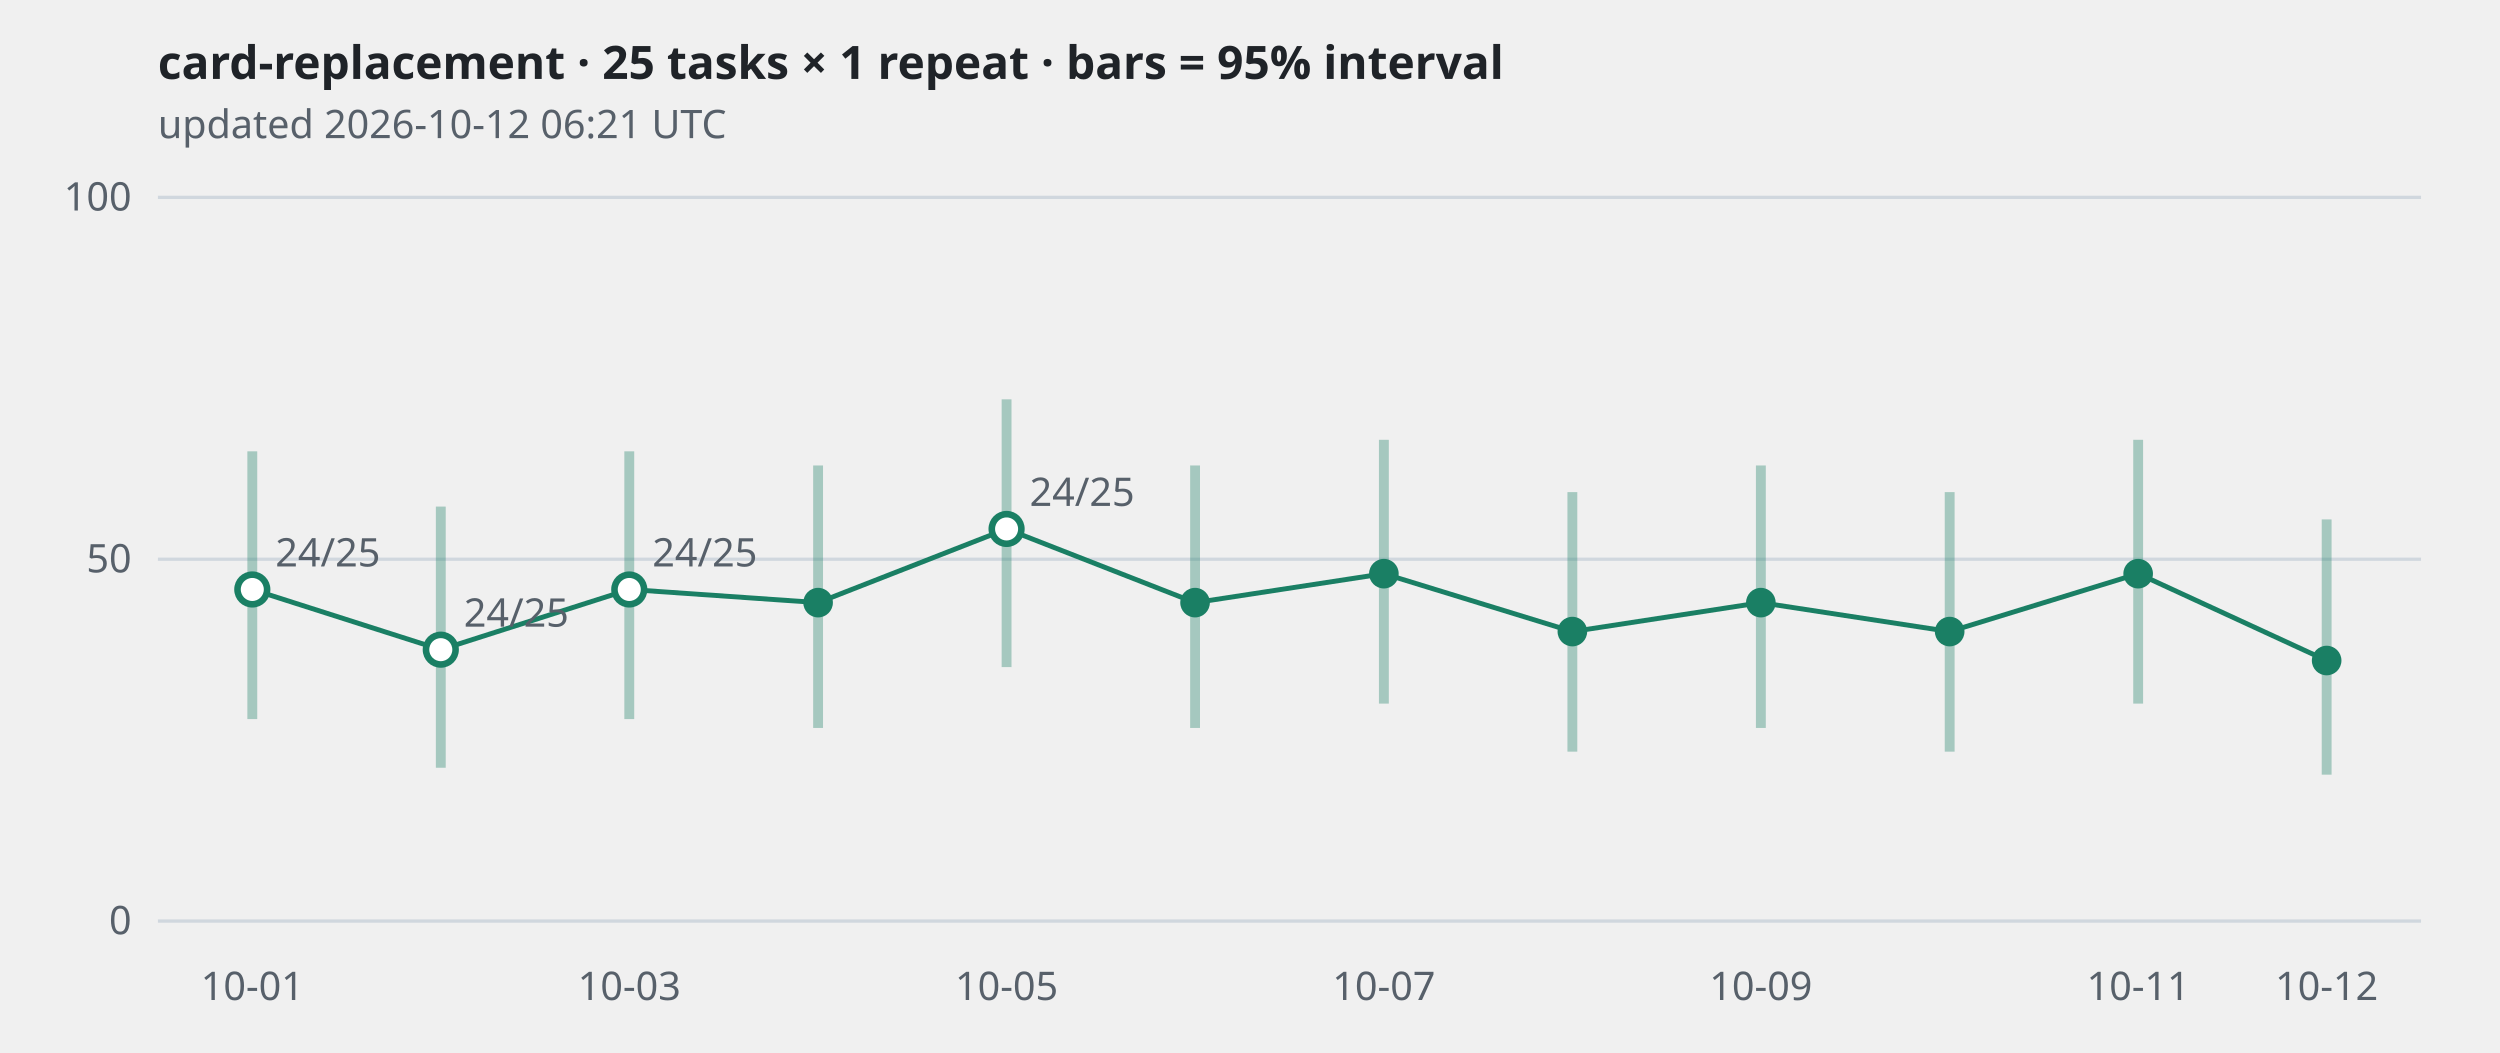
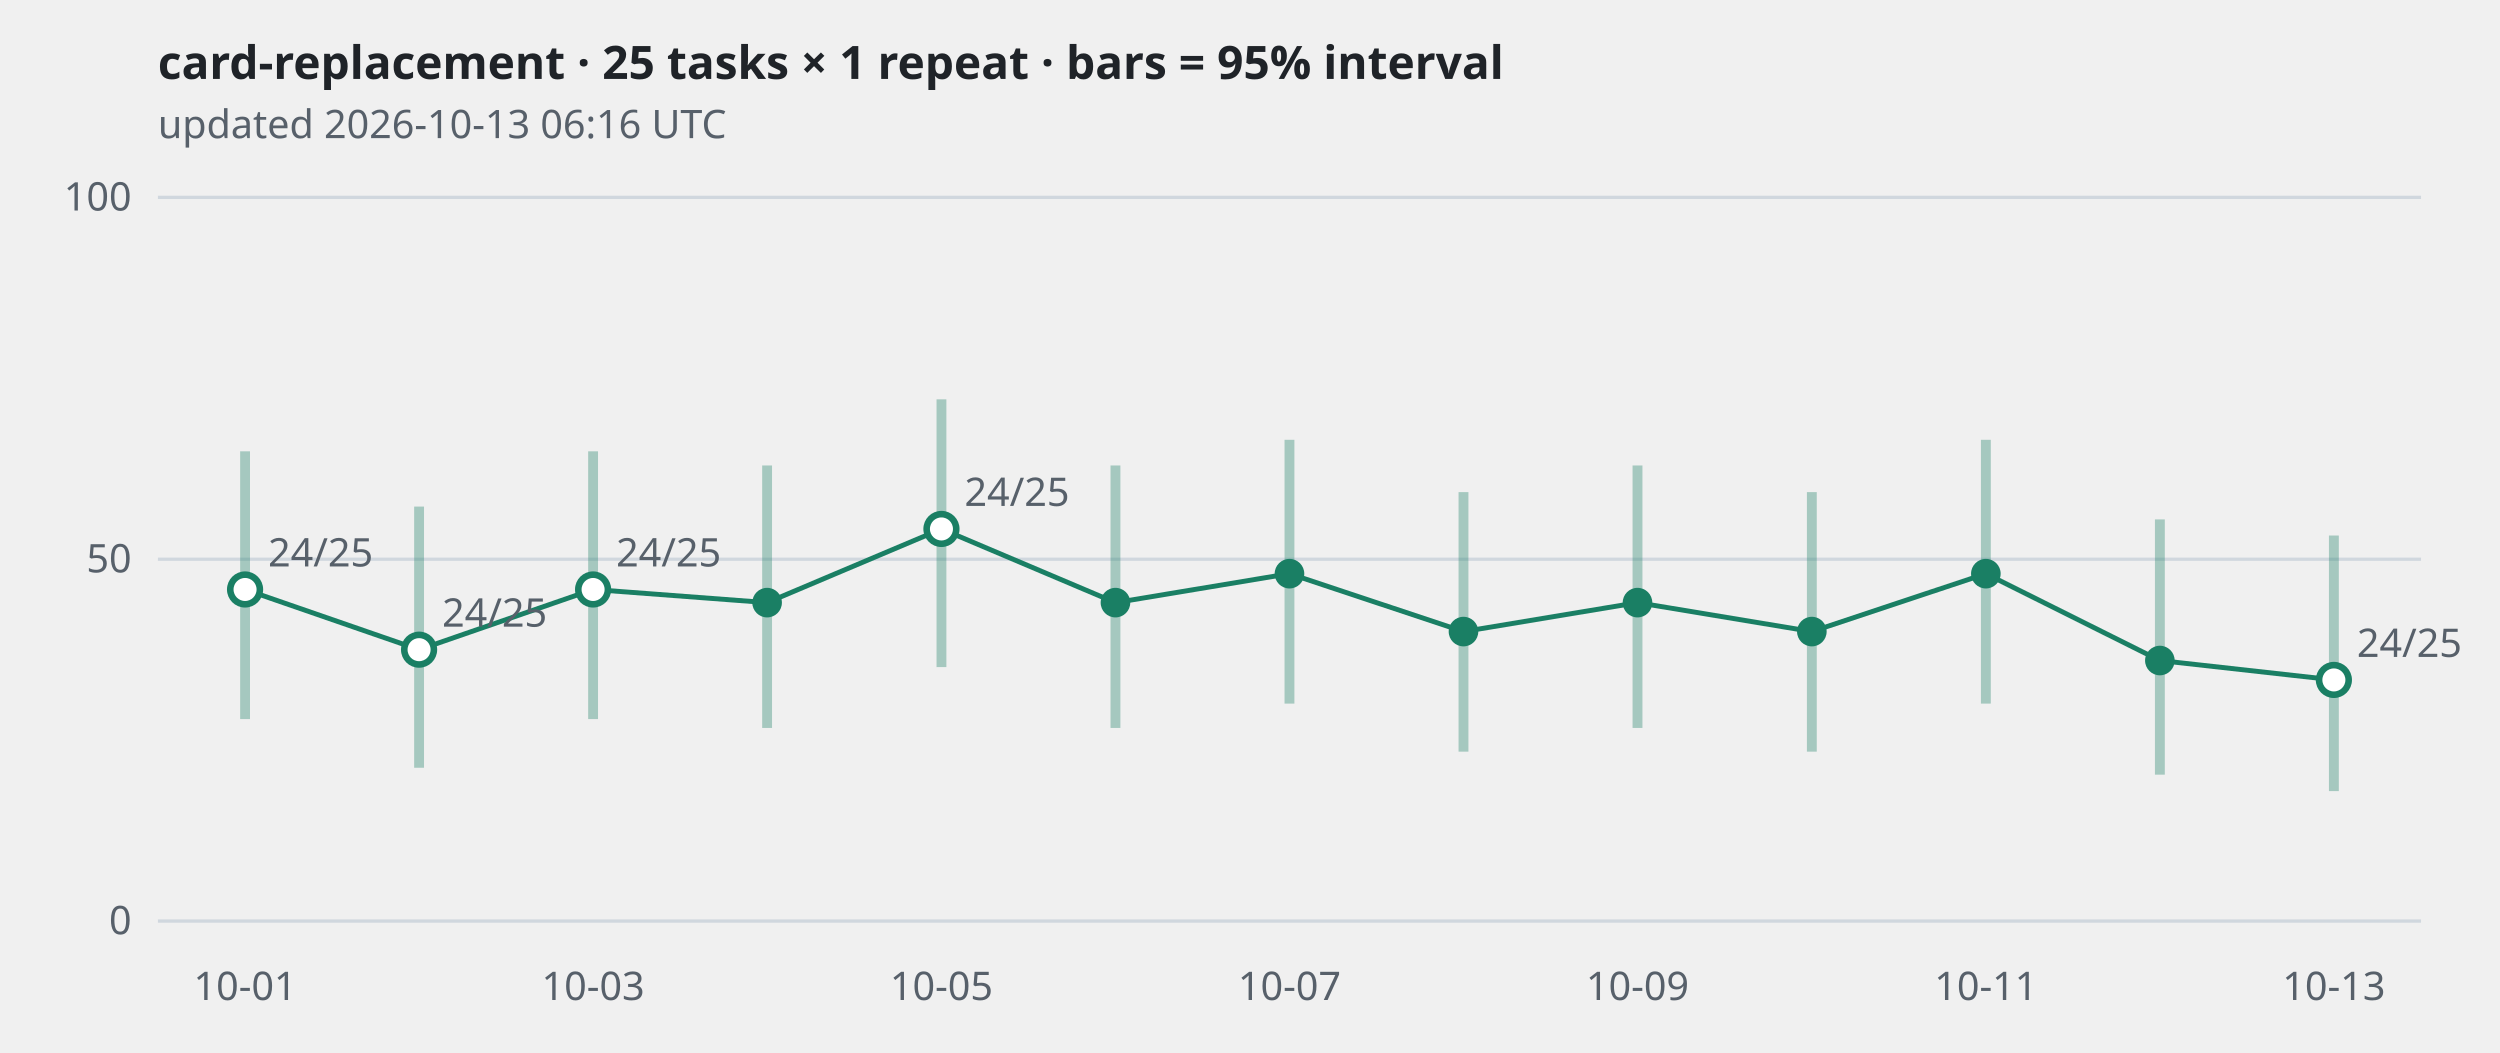
<svg xmlns="http://www.w3.org/2000/svg" viewBox="0 0 760 320" width="760" height="320" role="img" aria-label="card-replacement · 25 tasks × 1 repeat · bars = 95% interval">
  <style>
.grid{stroke:#d0d7de} .axis,.sub{fill:#57606a;font:12px sans-serif} .title{fill:#1f2328;font:600 14px sans-serif}
.band{stroke:#1a7f64;stroke-width:3;opacity:.35} .line{fill:none;stroke:#1a7f64;stroke-width:1.5}
.dot{fill:#1a7f64} .hollow{fill:#ffffff;stroke:#1a7f64;stroke-width:2}
@media (prefers-color-scheme: dark){
  .grid{stroke:#30363d} .axis,.sub{fill:#8b949e} .title{fill:#e6edf3}
  .band,.line{stroke:#3fb68b} .dot{fill:#3fb68b} .hollow{fill:#0d1117;stroke:#3fb68b}
}</style>
  <text class="title" x="48" y="24">card-replacement · 25 tasks × 1 repeat · bars = 95% interval</text>
-   <text class="sub" x="48" y="42">updated 2026-10-12 06:21 UTC</text>
+   <text class="sub" x="48" y="42">updated 2026-10-13 06:16 UTC</text>
  <line class="grid" x1="48" x2="736" y1="280.0" y2="280.0" />
  <text class="axis" x="40" y="284.0" text-anchor="end">0</text>
  <line class="grid" x1="48" x2="736" y1="170.0" y2="170.0" />
  <text class="axis" x="40" y="174.0" text-anchor="end">50</text>
  <line class="grid" x1="48" x2="736" y1="60.0" y2="60.0" />
  <text class="axis" x="40" y="64.0" text-anchor="end">100</text>
-   <polyline class="line" points="76.7,179.2 134.0,197.5 191.3,179.2 248.7,183.2 306.0,160.8 363.3,183.2 420.7,174.4 478.0,192.0 535.3,183.2 592.7,192.0 650.0,174.4 707.3,200.8" />
-   <line class="band" x1="76.7" x2="76.7" y1="218.6" y2="137.2" />
-   <circle class="hollow" cx="76.7" cy="179.2" r="4.5" />
-   <text class="axis" x="83.7" y="172.2">24/25</text>
-   <line class="band" x1="134.0" x2="134.0" y1="233.4" y2="154.0" />
-   <circle class="hollow" cx="134.0" cy="197.5" r="4.5" />
-   <text class="axis" x="141.0" y="190.5">24/25</text>
-   <line class="band" x1="191.3" x2="191.3" y1="218.6" y2="137.2" />
-   <circle class="hollow" cx="191.3" cy="179.2" r="4.5" />
-   <text class="axis" x="198.3" y="172.2">24/25</text>
-   <line class="band" x1="248.7" x2="248.7" y1="221.3" y2="141.5" />
-   <circle class="dot" cx="248.7" cy="183.2" r="4.5" />
-   <line class="band" x1="306.0" x2="306.0" y1="202.8" y2="121.4" />
-   <circle class="hollow" cx="306.0" cy="160.8" r="4.5" />
-   <text class="axis" x="313.0" y="153.8">24/25</text>
-   <line class="band" x1="363.3" x2="363.3" y1="221.3" y2="141.5" />
-   <circle class="dot" cx="363.3" cy="183.2" r="4.5" />
-   <line class="band" x1="420.7" x2="420.7" y1="213.9" y2="133.7" />
-   <circle class="dot" cx="420.7" cy="174.4" r="4.5" />
-   <line class="band" x1="478.0" x2="478.0" y1="228.5" y2="149.6" />
-   <circle class="dot" cx="478.0" cy="192.0" r="4.5" />
-   <line class="band" x1="535.3" x2="535.3" y1="221.3" y2="141.5" />
-   <circle class="dot" cx="535.3" cy="183.2" r="4.5" />
-   <line class="band" x1="592.7" x2="592.7" y1="228.5" y2="149.6" />
-   <circle class="dot" cx="592.7" cy="192.0" r="4.5" />
-   <line class="band" x1="650.0" x2="650.0" y1="213.9" y2="133.7" />
-   <circle class="dot" cx="650.0" cy="174.4" r="4.5" />
-   <line class="band" x1="707.3" x2="707.3" y1="235.5" y2="157.9" />
-   <circle class="dot" cx="707.3" cy="200.8" r="4.5" />
-   <text class="axis" x="76.7" y="304" text-anchor="middle">10-01</text>
-   <text class="axis" x="191.3" y="304" text-anchor="middle">10-03</text>
-   <text class="axis" x="306.0" y="304" text-anchor="middle">10-05</text>
-   <text class="axis" x="420.7" y="304" text-anchor="middle">10-07</text>
-   <text class="axis" x="535.3" y="304" text-anchor="middle">10-09</text>
-   <text class="axis" x="650.0" y="304" text-anchor="middle">10-11</text>
-   <text class="axis" x="707.3" y="304" text-anchor="middle">10-12</text>
+   <polyline class="line" points="74.5,179.2 127.4,197.5 180.3,179.2 233.2,183.2 286.2,160.8 339.1,183.2 392.0,174.4 444.9,192.0 497.8,183.2 550.8,192.0 603.7,174.4 656.6,200.8 709.5,206.7" />
+   <line class="band" x1="74.5" x2="74.5" y1="218.6" y2="137.2" />
+   <circle class="hollow" cx="74.5" cy="179.2" r="4.5" />
+   <text class="axis" x="81.5" y="172.2">24/25</text>
+   <line class="band" x1="127.4" x2="127.4" y1="233.4" y2="154.0" />
+   <circle class="hollow" cx="127.4" cy="197.5" r="4.5" />
+   <text class="axis" x="134.4" y="190.5">24/25</text>
+   <line class="band" x1="180.3" x2="180.3" y1="218.6" y2="137.2" />
+   <circle class="hollow" cx="180.3" cy="179.2" r="4.5" />
+   <text class="axis" x="187.3" y="172.2">24/25</text>
+   <line class="band" x1="233.2" x2="233.2" y1="221.3" y2="141.5" />
+   <circle class="dot" cx="233.2" cy="183.2" r="4.5" />
+   <line class="band" x1="286.2" x2="286.2" y1="202.8" y2="121.4" />
+   <circle class="hollow" cx="286.2" cy="160.8" r="4.5" />
+   <text class="axis" x="293.2" y="153.8">24/25</text>
+   <line class="band" x1="339.1" x2="339.1" y1="221.3" y2="141.5" />
+   <circle class="dot" cx="339.1" cy="183.2" r="4.5" />
+   <line class="band" x1="392.0" x2="392.0" y1="213.9" y2="133.7" />
+   <circle class="dot" cx="392.0" cy="174.4" r="4.5" />
+   <line class="band" x1="444.9" x2="444.9" y1="228.5" y2="149.6" />
+   <circle class="dot" cx="444.9" cy="192.0" r="4.5" />
+   <line class="band" x1="497.8" x2="497.8" y1="221.3" y2="141.5" />
+   <circle class="dot" cx="497.8" cy="183.2" r="4.5" />
+   <line class="band" x1="550.8" x2="550.8" y1="228.5" y2="149.6" />
+   <circle class="dot" cx="550.8" cy="192.0" r="4.5" />
+   <line class="band" x1="603.7" x2="603.7" y1="213.9" y2="133.7" />
+   <circle class="dot" cx="603.7" cy="174.4" r="4.5" />
+   <line class="band" x1="656.6" x2="656.6" y1="235.5" y2="157.9" />
+   <circle class="dot" cx="656.6" cy="200.8" r="4.5" />
+   <line class="band" x1="709.5" x2="709.5" y1="240.5" y2="162.8" />
+   <circle class="hollow" cx="709.5" cy="206.7" r="4.5" />
+   <text class="axis" x="716.5" y="199.7">24/25</text>
+   <text class="axis" x="74.5" y="304" text-anchor="middle">10-01</text>
+   <text class="axis" x="180.3" y="304" text-anchor="middle">10-03</text>
+   <text class="axis" x="286.2" y="304" text-anchor="middle">10-05</text>
+   <text class="axis" x="392.0" y="304" text-anchor="middle">10-07</text>
+   <text class="axis" x="497.8" y="304" text-anchor="middle">10-09</text>
+   <text class="axis" x="603.7" y="304" text-anchor="middle">10-11</text>
+   <text class="axis" x="709.5" y="304" text-anchor="middle">10-13</text>
</svg>
